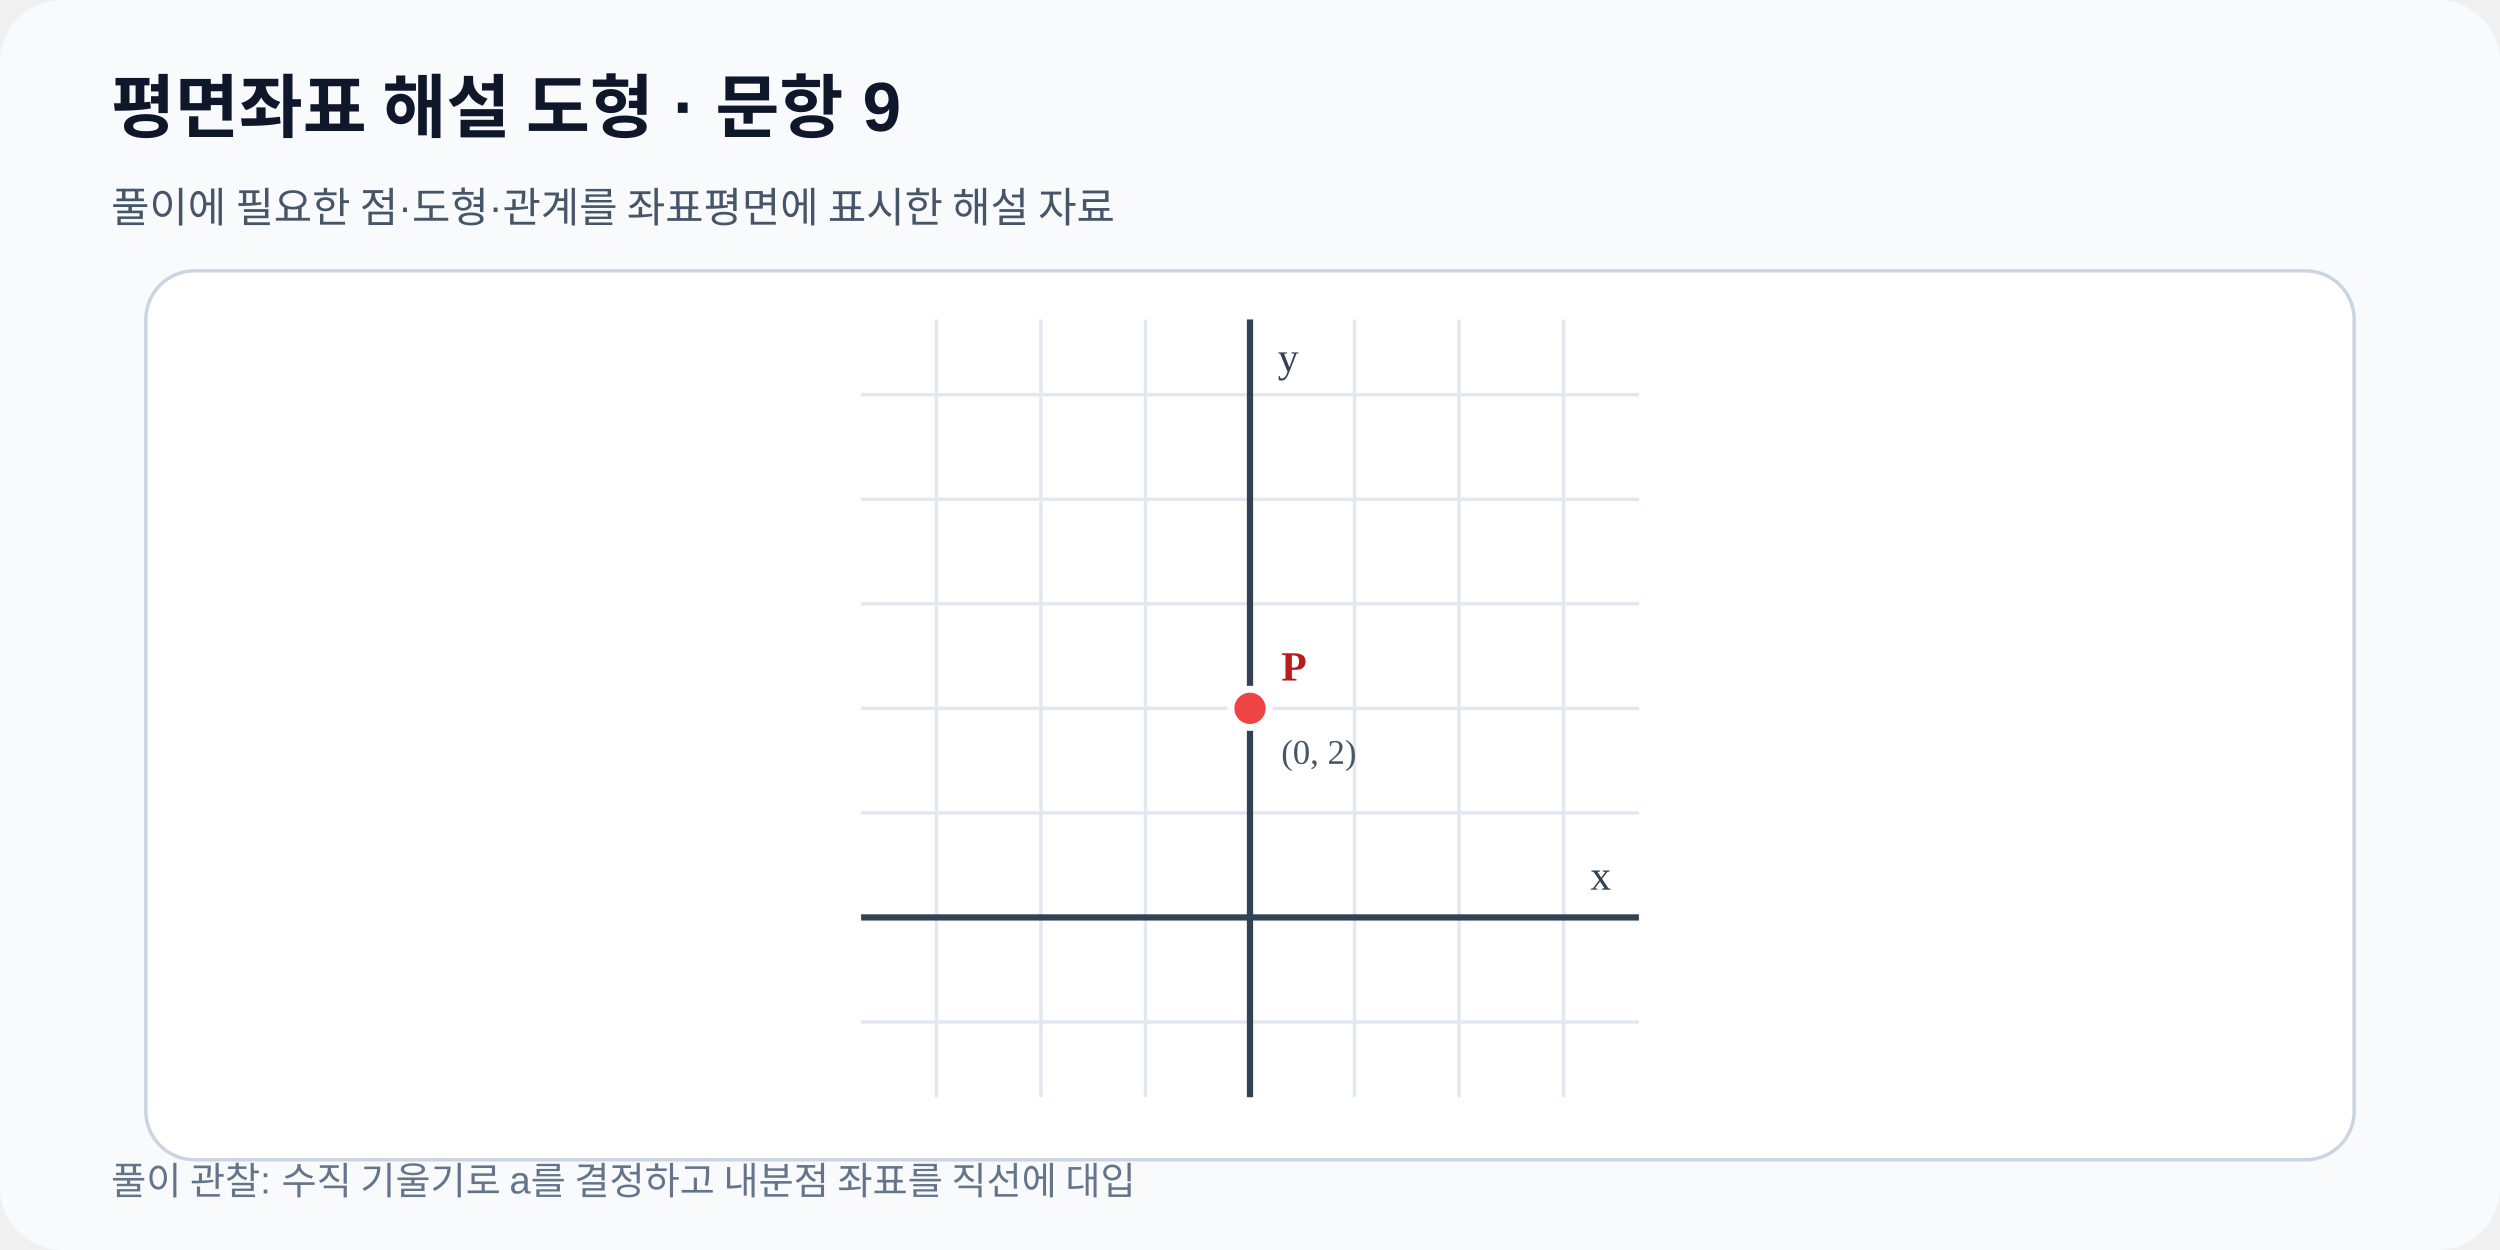
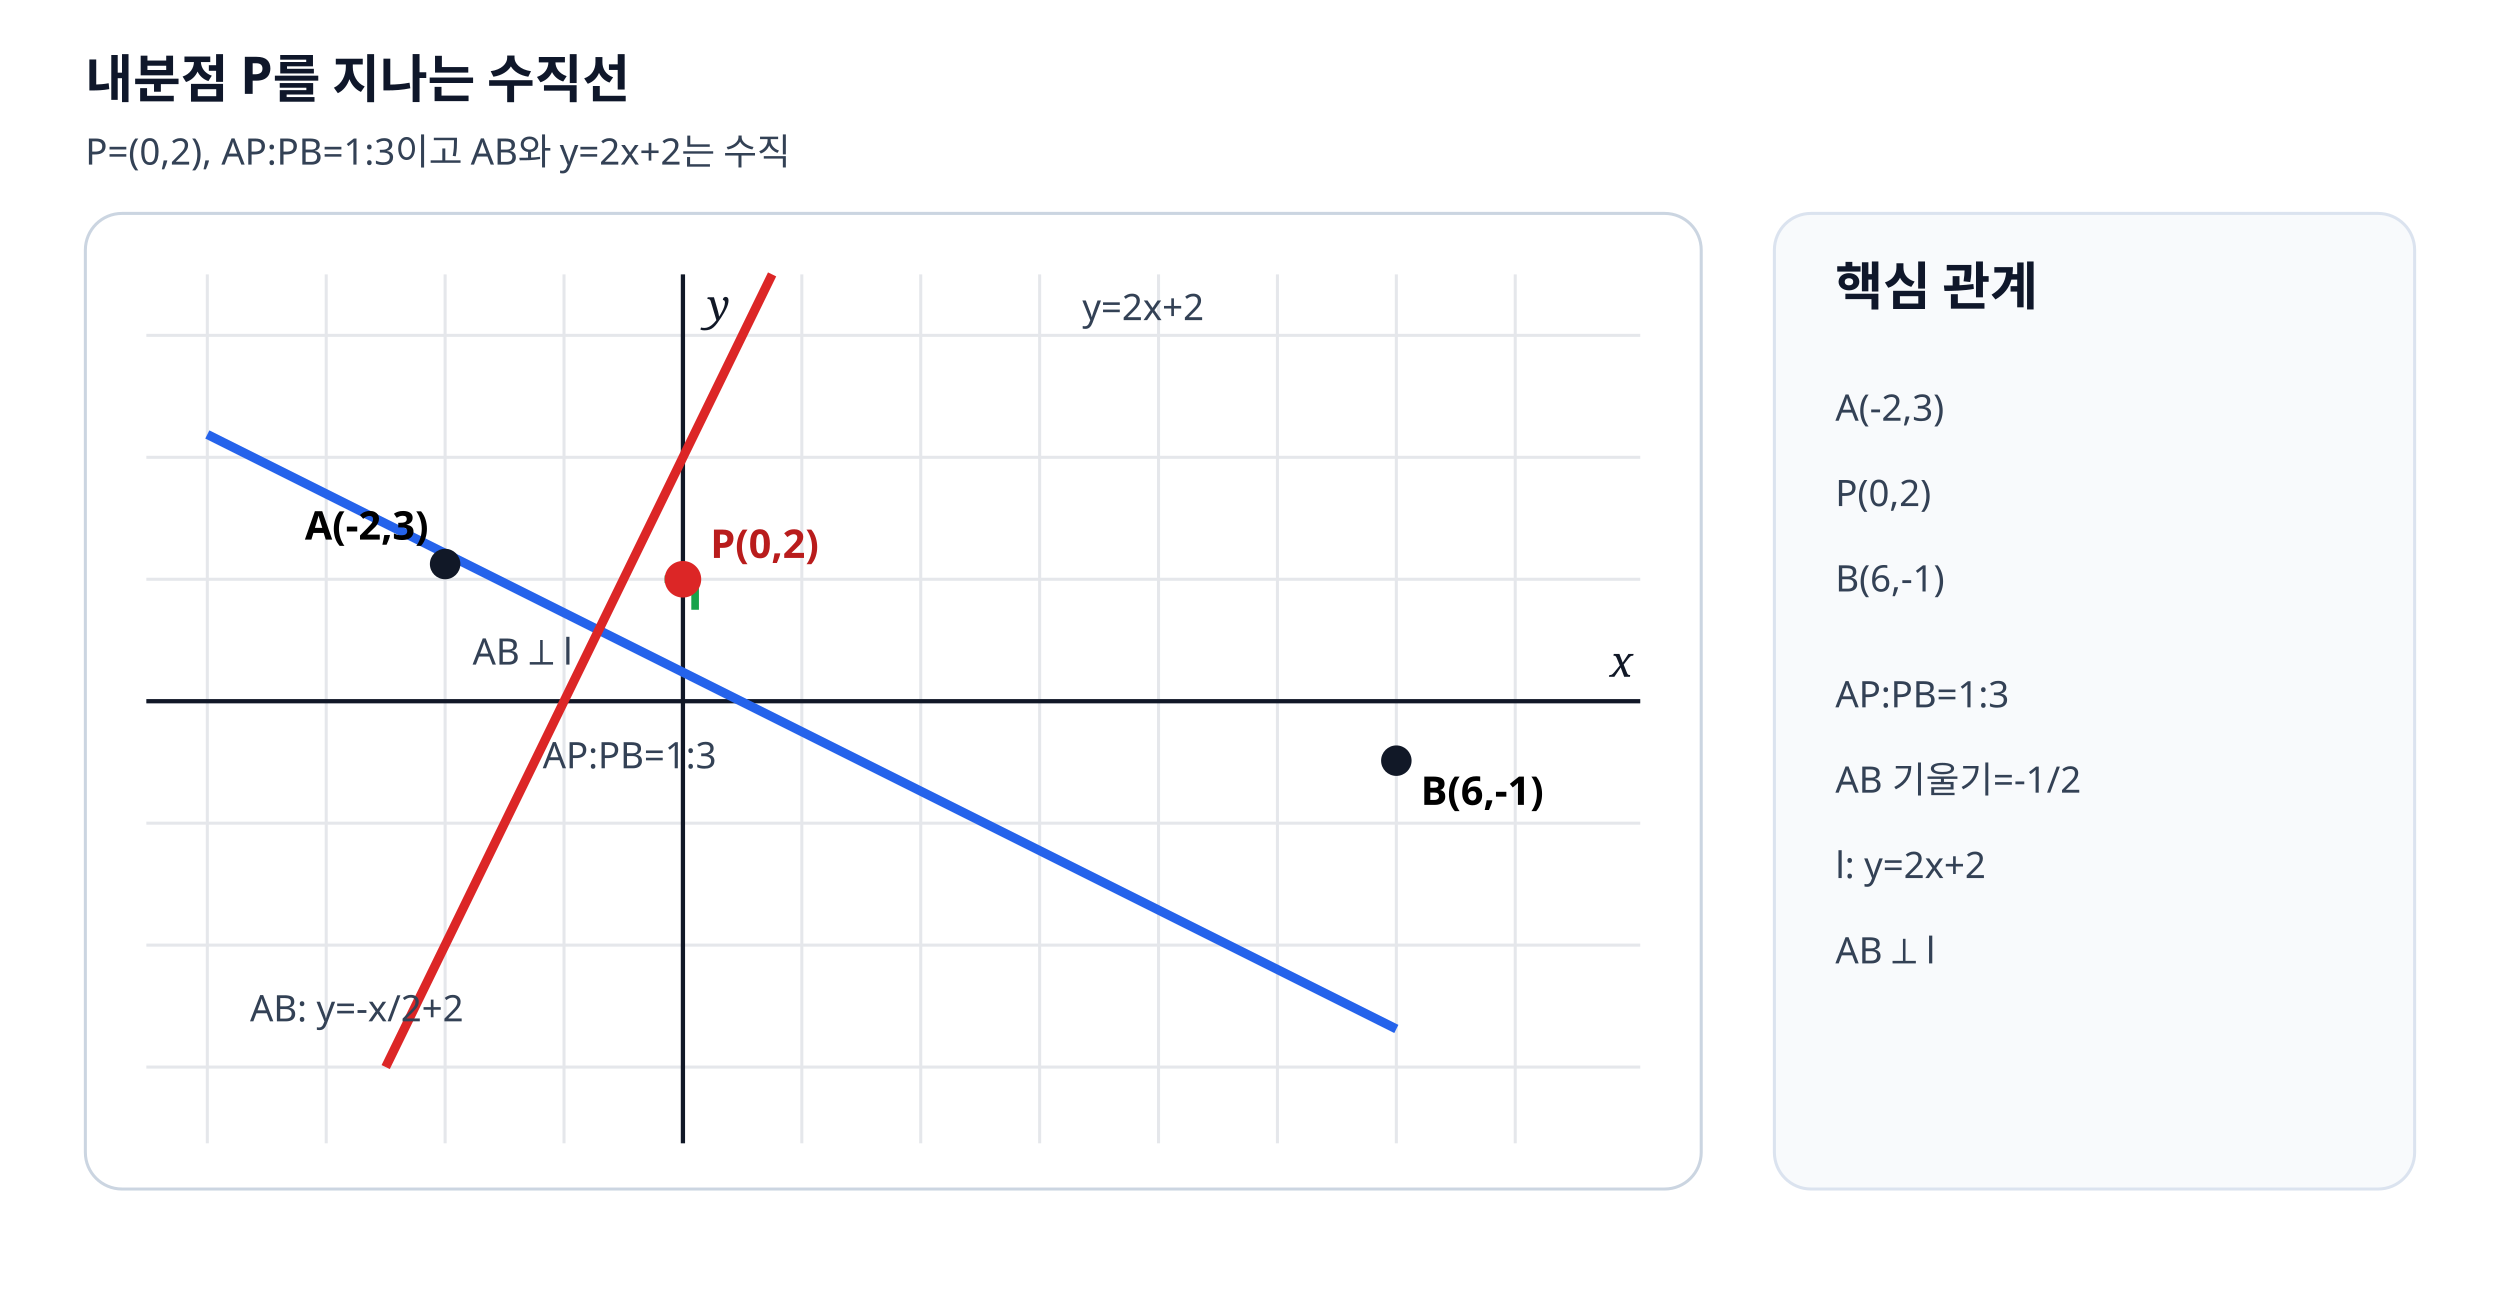
- <svg xmlns="http://www.w3.org/2000/svg" viewBox="0 0 720 360" width="720" height="360" role="img" data-fact-hash="bef5acca32c1bf22d21818c299ca344e91b6d31ae4b8dd1df49b724fee952774" data-scale-policy="EQUAL_SCALE_REQUIRED">
-   <defs>
-     <marker id="arrow" markerWidth="8" markerHeight="8" refX="7" refY="4" orient="auto">
-       <path d="M0 0 8 4 0 8z" fill="#2563eb" />
-     </marker>
-   </defs>
-   <rect width="720" height="360" rx="18" fill="#f8fafc" />
-   <text x="32" y="38" font-family="Arial,sans-serif" font-size="20" font-weight="700" fill="#0f172a">평면좌표 해설 도형 · 문항 9</text>
-   <text x="32" y="64" font-family="Arial,sans-serif" font-size="12" fill="#475569">풀이에 필요한 점·도형·관계를 좌표평면에 표시한 해설 자료</text>
-   <rect x="42" y="78" width="636" height="256" rx="14" fill="#ffffff" stroke="#cbd5e1" />
-   <line x1="269.68" y1="92.0" x2="269.68" y2="316.0" stroke="#e2e8f0" stroke-width="1" />
-   <line x1="299.78" y1="92.0" x2="299.78" y2="316.0" stroke="#e2e8f0" stroke-width="1" />
-   <line x1="329.89" y1="92.0" x2="329.89" y2="316.0" stroke="#e2e8f0" stroke-width="1" />
-   <line x1="360.00" y1="92.0" x2="360.00" y2="316.0" stroke="#e2e8f0" stroke-width="1" />
-   <line x1="390.11" y1="92.0" x2="390.11" y2="316.0" stroke="#e2e8f0" stroke-width="1" />
-   <line x1="420.22" y1="92.0" x2="420.22" y2="316.0" stroke="#e2e8f0" stroke-width="1" />
-   <line x1="450.32" y1="92.0" x2="450.32" y2="316.0" stroke="#e2e8f0" stroke-width="1" />
-   <line x1="248.0" y1="294.32" x2="472.0" y2="294.32" stroke="#e2e8f0" stroke-width="1" />
-   <line x1="248.0" y1="264.22" x2="472.0" y2="264.22" stroke="#e2e8f0" stroke-width="1" />
-   <line x1="248.0" y1="234.11" x2="472.0" y2="234.11" stroke="#e2e8f0" stroke-width="1" />
-   <line x1="248.0" y1="204.00" x2="472.0" y2="204.00" stroke="#e2e8f0" stroke-width="1" />
-   <line x1="248.0" y1="173.89" x2="472.0" y2="173.89" stroke="#e2e8f0" stroke-width="1" />
-   <line x1="248.0" y1="143.78" x2="472.0" y2="143.78" stroke="#e2e8f0" stroke-width="1" />
-   <line x1="248.0" y1="113.68" x2="472.0" y2="113.68" stroke="#e2e8f0" stroke-width="1" />
-   <line x1="360.00" y1="92.0" x2="360.00" y2="316.0" stroke="#334155" stroke-width="1.8" />
-   <text x="368.00" y="107.00" font-size="12" fill="#334155">y</text>
-   <line x1="248.0" y1="264.22" x2="472.0" y2="264.22" stroke="#334155" stroke-width="1.8" />
-   <text x="464.00" y="256.22" text-anchor="end" font-size="12" fill="#334155">x</text>
-   <g data-point-label="P" data-point-x="0" data-point-y="2" data-point-provenance="legacy-reviewed-fact">
-     <circle cx="360.00" cy="204.00" r="5.5" fill="#ef4444" stroke="#ffffff" stroke-width="2" />
-     <text x="369.00" y="196.00" font-size="12" font-weight="700" fill="#b91c1c">P</text>
-     <text x="369.00" y="220.00" font-size="10" fill="#475569">(0, 2)</text>
+ <svg xmlns="http://www.w3.org/2000/svg" viewBox="0 0 820 430" width="820" height="430" preserveAspectRatio="xMidYMid meet" role="img" data-geometry-mode="COORDINATE_GEOMETRY_HYBRID" data-geometry-style-version="AP_GEOMETRY_PRINT_V1_0_DRAFT" data-axis-scale-mode="EQUAL_UNIT">
+   <style>.axis{font:italic 14px serif;fill:#111827}.label{font:600 13px "Malgun Gothic",sans-serif}.note{font:12px "Malgun Gothic",sans-serif;fill:#334155}.head{font:700 17px "Malgun Gothic",sans-serif;fill:#0f172a}</style>
+   <rect width="820" height="430" fill="#fff" />
+   <text x="28" y="32" class="head">내분점 P를 지나는 수직선</text>
+   <text x="28" y="54" class="note">P=(0,2), AP:PB=1:3이고 AB와 y=2x+2는 수직</text>
+   <rect x="28" y="70" width="530" height="320" rx="12" fill="#fff" stroke="#cbd5e1" />
+   <g stroke="#e5e7eb" stroke-width="1">
+     <line x1="48" y1="110" x2="538" y2="110" />
+     <line x1="48" y1="150" x2="538" y2="150" />
+     <line x1="48" y1="190" x2="538" y2="190" />
+     <line x1="48" y1="230" x2="538" y2="230" />
+     <line x1="48" y1="270" x2="538" y2="270" />
+     <line x1="48" y1="310" x2="538" y2="310" />
+     <line x1="48" y1="350" x2="538" y2="350" />
+     <line x1="68" y1="90" x2="68" y2="375" />
+     <line x1="107" y1="90" x2="107" y2="375" />
+     <line x1="146" y1="90" x2="146" y2="375" />
+     <line x1="185" y1="90" x2="185" y2="375" />
+     <line x1="224" y1="90" x2="224" y2="375" />
+     <line x1="263" y1="90" x2="263" y2="375" />
+     <line x1="302" y1="90" x2="302" y2="375" />
+     <line x1="341" y1="90" x2="341" y2="375" />
+     <line x1="380" y1="90" x2="380" y2="375" />
+     <line x1="419" y1="90" x2="419" y2="375" />
+     <line x1="458" y1="90" x2="458" y2="375" />
+     <line x1="497" y1="90" x2="497" y2="375" />
  </g>
-   <text x="32" y="344" font-family="Arial,sans-serif" font-size="11" fill="#64748b">풀이 관찰: 수직 기울기로 a를 결정하고 내분점 좌표를 직선에 대입</text>
+   <line x1="48" y1="230" x2="538" y2="230" stroke="#111827" stroke-width="1.4" />
+   <line x1="224" y1="90" x2="224" y2="375" stroke="#111827" stroke-width="1.4" />
+   <text x="528" y="222" class="axis">x</text>
+   <text x="232" y="105" class="axis">y</text>
+   <line data-geometry="line" data-equation="y=-x/2+2" x1="68" y1="142.5" x2="458" y2="337.5" stroke="#2563eb" stroke-width="3" />
+   <line data-geometry="line" data-equation="y=2x+2" x1="126.5" y1="350" x2="253.25" y2="90" stroke="#dc2626" stroke-width="3" />
+   <path d="M218 190 L228 190 L228 200" fill="none" stroke="#16a34a" stroke-width="2.5" />
+   <circle data-point-label="A" data-point-x="-2" data-point-y="3" cx="146" cy="185" r="5" fill="#111827" />
+   <text x="100" y="177" class="label">A(-2,3)</text>
+   <circle data-point-label="P" data-point-x="0" data-point-y="2" cx="224" cy="190" r="6" fill="#dc2626" />
+   <text x="233" y="183" class="label" fill="#b91c1c">P(0,2)</text>
+   <circle data-point-label="B" data-point-x="6" data-point-y="-1" cx="458" cy="249.5" r="5" fill="#111827" />
+   <text x="466" y="264" class="label">B(6,-1)</text>
+   <text x="355" y="105" class="note" fill="#b91c1c">y=2x+2</text>
+   <text x="82" y="335" class="note" fill="#1d4ed8">AB: y=-x/2+2</text>
+   <text x="155" y="218" class="note" fill="#15803d">AB ⟂ l</text>
+   <text x="178" y="252" class="note" fill="#15803d">AP:PB=1:3</text>
+   <rect x="582" y="70" width="210" height="320" rx="12" fill="#f8fafc" stroke="#dbe3ef" />
+   <text x="602" y="100" class="head">핵심 관계</text>
+   <text x="602" y="138" class="note">A(-2,3)</text>
+   <text x="602" y="166" class="note">P(0,2)</text>
+   <text x="602" y="194" class="note">B(6,-1)</text>
+   <text x="602" y="232" class="note">AP:PB=1:3</text>
+   <text x="602" y="260" class="note">AB 기울기=-1/2</text>
+   <text x="602" y="288" class="note">l: y=2x+2</text>
+   <text x="602" y="316" class="note">AB ⟂ l</text>
</svg>
